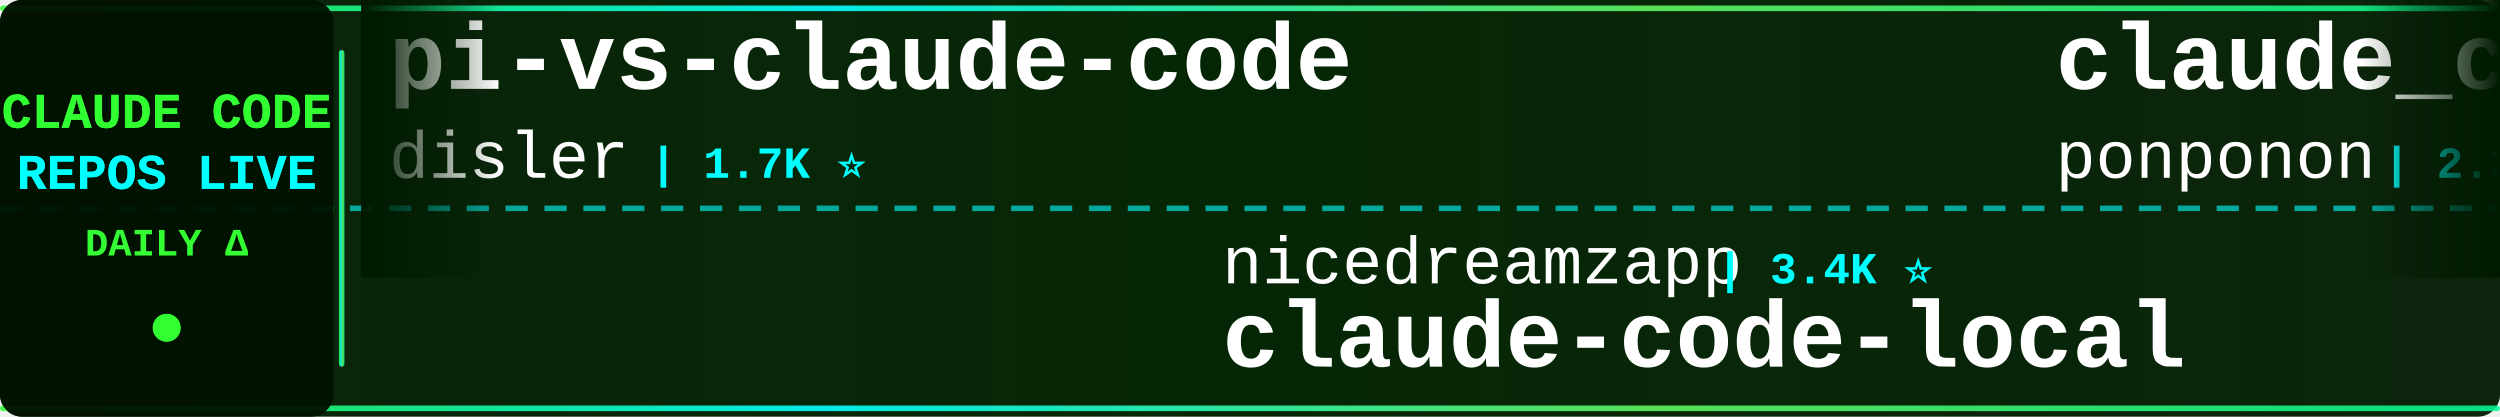
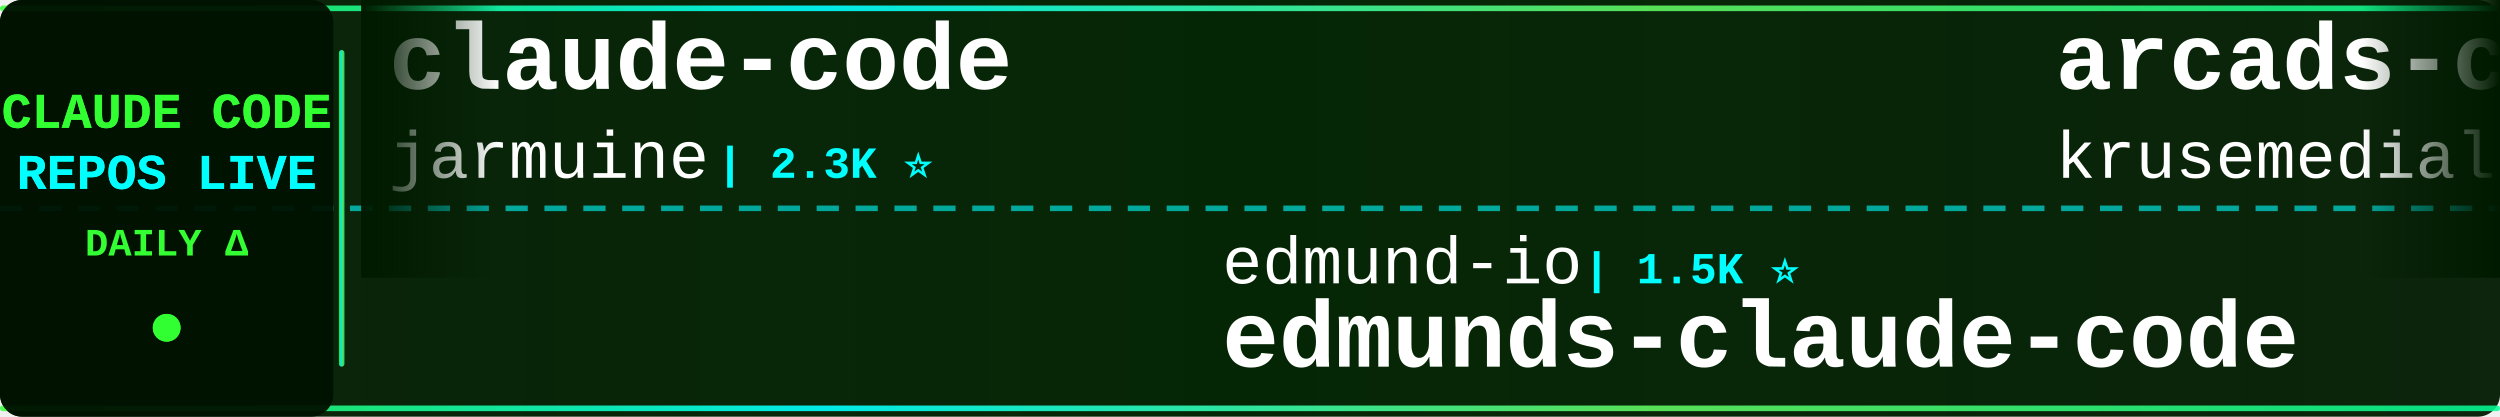
<svg xmlns="http://www.w3.org/2000/svg" width="900" height="150">
  <defs>
    <linearGradient id="tickerBg" x1="0%" y1="0%" x2="100%" y2="0%">
      <stop offset="0%" style="stop-color:#001a00;stop-opacity:0.95" />
      <stop offset="50%" style="stop-color:#002200;stop-opacity:0.98" />
      <stop offset="100%" style="stop-color:#001a00;stop-opacity:0.95" />
    </linearGradient>
    <linearGradient id="borderGrad" x1="0%" y1="0%" x2="100%" y2="0%">
      <stop offset="0%" style="stop-color:#33ff33;stop-opacity:0.85">
        <animate attributeName="stop-opacity" values="0.85;1;0.85" dur="2s" repeatCount="indefinite" />
      </stop>
      <stop offset="33%" style="stop-color:#00ffff;stop-opacity:0.9">
        <animate attributeName="stop-opacity" values="0.9;1;0.9" dur="2.2s" repeatCount="indefinite" />
      </stop>
      <stop offset="66%" style="stop-color:#66ff66;stop-opacity:0.85">
        <animate attributeName="stop-opacity" values="0.85;1;0.85" dur="1.8s" repeatCount="indefinite" />
      </stop>
      <stop offset="100%" style="stop-color:#00ff99;stop-opacity:0.85">
        <animate attributeName="stop-opacity" values="0.85;1;0.85" dur="2s" repeatCount="indefinite" />
      </stop>
    </linearGradient>
    <filter id="textGlow">
      <feGaussianBlur stdDeviation="0.1" result="coloredBlur" />
      <feMerge>
        <feMergeNode in="coloredBlur" />
        <feMergeNode in="SourceGraphic" />
      </feMerge>
    </filter>
    <filter id="metricGlow">
      <feGaussianBlur stdDeviation="0.2" result="coloredBlur" />
      <feMerge>
        <feMergeNode in="coloredBlur" />
        <feMergeNode in="SourceGraphic" />
      </feMerge>
    </filter>
    <linearGradient id="leftFade" x1="0%" y1="0%" x2="100%" y2="0%">
      <stop offset="0%" style="stop-color:#001a00;stop-opacity:1" />
      <stop offset="100%" style="stop-color:#001a00;stop-opacity:0" />
    </linearGradient>
    <linearGradient id="rightFade" x1="0%" y1="0%" x2="100%" y2="0%">
      <stop offset="0%" style="stop-color:#001a00;stop-opacity:0" />
      <stop offset="100%" style="stop-color:#001a00;stop-opacity:1" />
    </linearGradient>
  </defs>
  <rect width="900" height="150" fill="url(#tickerBg)" rx="8" />
  <rect x="0" y="2" width="900" height="2" fill="url(#borderGrad)" rx="1" />
  <rect x="0" y="146" width="900" height="2" fill="url(#borderGrad)" rx="1" />
  <line x1="0" y1="75" x2="900" y2="75" stroke="#00ffff" stroke-width="2" stroke-dasharray="8 6" opacity="0.6" />
  <rect x="0" y="0" width="120" height="150" fill="#001100" opacity="0.95" rx="8" />
  <text x="60" y="46" font-family="'Courier New', monospace" font-size="18" font-weight="bold" fill="#33ff33" text-anchor="middle" filter="url(#textGlow)">
    CLAUDE CODE
  </text>
  <text x="60" y="68" font-family="'Courier New', monospace" font-size="18" font-weight="bold" fill="#00ffff" text-anchor="middle" filter="url(#textGlow)">
    REPOS LIVE
  </text>
  <text x="60" y="92" font-family="'Courier New', monospace" font-size="14" font-weight="bold" fill="#33ff33" text-anchor="middle">
    DAILY Δ
  </text>
  <circle cx="60" cy="118" r="5" fill="#33ff33" filter="url(#metricGlow)">
    <animate attributeName="r" values="4;6;4" dur="1.5s" repeatCount="indefinite" />
    <animate attributeName="opacity" values="0.6;1;0.6" dur="1.5s" repeatCount="indefinite" />
  </circle>
  <rect x="122" y="18" width="2" height="114" fill="url(#borderGrad)" rx="1" />
  <clipPath id="tickerClip">
    <rect x="130" y="0" width="770" height="150" />
  </clipPath>
  <g clip-path="url(#tickerClip)">
    <g id="tickerItems">
      <animateTransform attributeName="transform" attributeType="XML" type="translate" from="0 0" to="-3000 0" dur="54s" repeatCount="indefinite" />
      <g transform="translate(0, 0)">
-         <text x="140" y="32" font-family="'Courier New', monospace" font-size="34" font-weight="bold" fill="#ffffff">pi-vs-claude-code</text>
-         <text x="140" y="64" font-family="'Courier New', monospace" font-size="24" font-weight="normal" fill="#ffffff" opacity="1.0">disler</text>
-         <text x="234" y="64" font-family="'Courier New', monospace" font-size="16" font-weight="bold" fill="#00ffff"> | 1.7K ⭐</text>
+         <text x="140" y="32" font-family="'Courier New', monospace" font-size="34" font-weight="bold" fill="#ffffff">claude-code</text>
+         <text x="140" y="64" font-family="'Courier New', monospace" font-size="24" font-weight="normal" fill="#ffffff" opacity="1.0">jarmuine</text>
+         <text x="258" y="64" font-family="'Courier New', monospace" font-size="16" font-weight="bold" fill="#00ffff"> | 2.3K ⭐</text>
      </g>
      <g transform="translate(300, 0)">
-         <text x="140" y="102" font-family="'Courier New', monospace" font-size="24" font-weight="normal" fill="#ffffff" opacity="1.0">nicedreamzapp</text>
-         <text x="318" y="102" font-family="'Courier New', monospace" font-size="16" font-weight="bold" fill="#00ffff"> | 3.4K ⭐</text>
-         <text x="140" y="132" font-family="'Courier New', monospace" font-size="34" font-weight="bold" fill="#ffffff">claude-code-local</text>
+         <text x="140" y="102" font-family="'Courier New', monospace" font-size="24" font-weight="normal" fill="#ffffff" opacity="1.0">edmund-io</text>
+         <text x="270" y="102" font-family="'Courier New', monospace" font-size="16" font-weight="bold" fill="#00ffff"> | 1.5K ⭐</text>
+         <text x="140" y="132" font-family="'Courier New', monospace" font-size="34" font-weight="bold" fill="#ffffff">edmunds-claude-code</text>
      </g>
      <g transform="translate(600, 0)">
-         <text x="140" y="32" font-family="'Courier New', monospace" font-size="34" font-weight="bold" fill="#ffffff">claude_code_src</text>
-         <text x="140" y="64" font-family="'Courier New', monospace" font-size="24" font-weight="normal" fill="#ffffff" opacity="1.0">ponponon</text>
+         <text x="140" y="32" font-family="'Courier New', monospace" font-size="34" font-weight="bold" fill="#ffffff">arcads-claude-code</text>
+         <text x="140" y="64" font-family="'Courier New', monospace" font-size="24" font-weight="normal" fill="#ffffff" opacity="1.0">krusemediallc</text>
+         <text x="318" y="64" font-family="'Courier New', monospace" font-size="16" font-weight="bold" fill="#00ffff"> | 1.6K ⭐ +3</text>
+       </g>
+       <g transform="translate(900, 0)">
+         <text x="140" y="102" font-family="'Courier New', monospace" font-size="24" font-weight="normal" fill="#ffffff" opacity="1.0">ghuntley</text>
+         <text x="258" y="102" font-family="'Courier New', monospace" font-size="16" font-weight="bold" fill="#00ffff"> | 991 ⭐</text>
+         <text x="140" y="132" font-family="'Courier New', monospace" font-size="34" font-weight="bold" fill="#ffffff">claude-code-source-code-...</text>
+       </g>
+       <g transform="translate(1200, 0)">
+         <text x="140" y="32" font-family="'Courier New', monospace" font-size="34" font-weight="bold" fill="#ffffff">Claude-Code</text>
+         <text x="140" y="64" font-family="'Courier New', monospace" font-size="24" font-weight="normal" fill="#ffffff" opacity="1.0">KPR111</text>
+         <text x="234" y="64" font-family="'Courier New', monospace" font-size="16" font-weight="bold" fill="#00ffff"> | 18 ⭐</text>
+       </g>
+       <g transform="translate(1500, 0)">
+         <text x="140" y="102" font-family="'Courier New', monospace" font-size="24" font-weight="normal" fill="#ffffff" opacity="1.0">JrCx7scC</text>
+         <text x="258" y="102" font-family="'Courier New', monospace" font-size="16" font-weight="bold" fill="#00ffff"> | 376 ⭐</text>
+         <text x="140" y="132" font-family="'Courier New', monospace" font-size="34" font-weight="bold" fill="#ffffff">claude-code-source</text>
+       </g>
+       <g transform="translate(1800, 0)">
+         <text x="140" y="32" font-family="'Courier New', monospace" font-size="34" font-weight="bold" fill="#ffffff">claude-code</text>
+         <text x="140" y="64" font-family="'Courier New', monospace" font-size="24" font-weight="normal" fill="#ffffff" opacity="1.0">lowcortisolprogrammer</text>
+         <text x="414" y="64" font-family="'Courier New', monospace" font-size="16" font-weight="bold" fill="#00ffff"> | 171 ⭐</text>
+       </g>
+       <g transform="translate(2100, 0)">
+         <text x="140" y="102" font-family="'Courier New', monospace" font-size="24" font-weight="normal" fill="#ffffff" opacity="1.0">affaan-m</text>
+         <text x="258" y="102" font-family="'Courier New', monospace" font-size="16" font-weight="bold" fill="#00ffff"> | 277.2K ⭐ +323</text>
+         <text x="140" y="132" font-family="'Courier New', monospace" font-size="34" font-weight="bold" fill="#ffffff">ECC</text>
+       </g>
+       <g transform="translate(2400, 0)">
+         <text x="140" y="32" font-family="'Courier New', monospace" font-size="34" font-weight="bold" fill="#ffffff">claude-coder</text>
+         <text x="140" y="64" font-family="'Courier New', monospace" font-size="24" font-weight="normal" fill="#ffffff" opacity="1.0">kodu-ai</text>
+         <text x="246" y="64" font-family="'Courier New', monospace" font-size="16" font-weight="bold" fill="#00ffff"> | 5.2K ⭐</text>
+       </g>
+       <g transform="translate(2700, 0)">
+         <text x="140" y="102" font-family="'Courier New', monospace" font-size="24" font-weight="normal" fill="#ffffff" opacity="1.0">VoltAgent</text>
+         <text x="270" y="102" font-family="'Courier New', monospace" font-size="16" font-weight="bold" fill="#00ffff"> | 25.6K ⭐ +8</text>
+         <text x="140" y="132" font-family="'Courier New', monospace" font-size="34" font-weight="bold" fill="#ffffff">awesome-claude-code-suba...</text>
+       </g>
+       <g transform="translate(3000, 0)">
+         <text x="140" y="32" font-family="'Courier New', monospace" font-size="34" font-weight="bold" fill="#ffffff">claude-code</text>
+         <text x="140" y="64" font-family="'Courier New', monospace" font-size="24" font-weight="normal" fill="#ffffff" opacity="1.0">jarmuine</text>
        <text x="258" y="64" font-family="'Courier New', monospace" font-size="16" font-weight="bold" fill="#00ffff"> | 2.3K ⭐</text>
      </g>
-       <g transform="translate(900, 0)">
-         <text x="140" y="102" font-family="'Courier New', monospace" font-size="24" font-weight="normal" fill="#ffffff" opacity="1.0">isboyjc</text>
-         <text x="246" y="102" font-family="'Courier New', monospace" font-size="16" font-weight="bold" fill="#00ffff"> | 161 ⭐</text>
-         <text x="140" y="132" font-family="'Courier New', monospace" font-size="34" font-weight="bold" fill="#ffffff">claude-code</text>
-       </g>
-       <g transform="translate(1200, 0)">
-         <text x="140" y="32" font-family="'Courier New', monospace" font-size="34" font-weight="bold" fill="#ffffff">claude_codex_bridge</text>
-         <text x="140" y="64" font-family="'Courier New', monospace" font-size="24" font-weight="normal" fill="#ffffff" opacity="1.0">SeemSeam</text>
-         <text x="258" y="64" font-family="'Courier New', monospace" font-size="16" font-weight="bold" fill="#00ffff"> | 3.6K ⭐</text>
-       </g>
-       <g transform="translate(1500, 0)">
-         <text x="140" y="102" font-family="'Courier New', monospace" font-size="24" font-weight="normal" fill="#ffffff" opacity="1.0">xu-xiang</text>
-         <text x="258" y="102" font-family="'Courier New', monospace" font-size="16" font-weight="bold" fill="#00ffff"> | 2.0K ⭐</text>
-         <text x="140" y="132" font-family="'Courier New', monospace" font-size="34" font-weight="bold" fill="#ffffff">everything-claude-code-z...</text>
-       </g>
-       <g transform="translate(1800, 0)">
-         <text x="140" y="32" font-family="'Courier New', monospace" font-size="34" font-weight="bold" fill="#ffffff">claude-code-showcase</text>
-         <text x="140" y="64" font-family="'Courier New', monospace" font-size="24" font-weight="normal" fill="#ffffff" opacity="1.0">ChrisWiles</text>
-         <text x="282" y="64" font-family="'Courier New', monospace" font-size="16" font-weight="bold" fill="#00ffff"> | 6.1K ⭐ +1</text>
-       </g>
-       <g transform="translate(2100, 0)">
-         <text x="140" y="102" font-family="'Courier New', monospace" font-size="24" font-weight="normal" fill="#ffffff" opacity="1.0">KPR111</text>
-         <text x="234" y="102" font-family="'Courier New', monospace" font-size="16" font-weight="bold" fill="#00ffff"> | 18 ⭐</text>
-         <text x="140" y="132" font-family="'Courier New', monospace" font-size="34" font-weight="bold" fill="#ffffff">Claude-Code</text>
-       </g>
-       <g transform="translate(2400, 0)">
-         <text x="140" y="32" font-family="'Courier New', monospace" font-size="34" font-weight="bold" fill="#ffffff">claude-code-hooks-master...</text>
-         <text x="140" y="64" font-family="'Courier New', monospace" font-size="24" font-weight="normal" fill="#ffffff" opacity="1.0">disler</text>
-         <text x="234" y="64" font-family="'Courier New', monospace" font-size="16" font-weight="bold" fill="#00ffff"> | 3.9K ⭐ +1</text>
-       </g>
-       <g transform="translate(2700, 0)">
-         <text x="140" y="102" font-family="'Courier New', monospace" font-size="24" font-weight="normal" fill="#ffffff" opacity="1.0">Windy3f3f3f3f</text>
-         <text x="318" y="102" font-family="'Courier New', monospace" font-size="16" font-weight="bold" fill="#00ffff"> | 2.7K ⭐ +1</text>
-         <text x="140" y="132" font-family="'Courier New', monospace" font-size="34" font-weight="bold" fill="#ffffff">claude-code-from-scratch</text>
-       </g>
-       <g transform="translate(3000, 0)">
-         <text x="140" y="32" font-family="'Courier New', monospace" font-size="34" font-weight="bold" fill="#ffffff">pi-vs-claude-code</text>
-         <text x="140" y="64" font-family="'Courier New', monospace" font-size="24" font-weight="normal" fill="#ffffff" opacity="1.0">disler</text>
-         <text x="234" y="64" font-family="'Courier New', monospace" font-size="16" font-weight="bold" fill="#00ffff"> | 1.7K ⭐</text>
-       </g>
      <g transform="translate(3300, 0)">
-         <text x="140" y="102" font-family="'Courier New', monospace" font-size="24" font-weight="normal" fill="#ffffff" opacity="1.0">nicedreamzapp</text>
-         <text x="318" y="102" font-family="'Courier New', monospace" font-size="16" font-weight="bold" fill="#00ffff"> | 3.4K ⭐</text>
-         <text x="140" y="132" font-family="'Courier New', monospace" font-size="34" font-weight="bold" fill="#ffffff">claude-code-local</text>
+         <text x="140" y="102" font-family="'Courier New', monospace" font-size="24" font-weight="normal" fill="#ffffff" opacity="1.0">edmund-io</text>
+         <text x="270" y="102" font-family="'Courier New', monospace" font-size="16" font-weight="bold" fill="#00ffff"> | 1.5K ⭐</text>
+         <text x="140" y="132" font-family="'Courier New', monospace" font-size="34" font-weight="bold" fill="#ffffff">edmunds-claude-code</text>
      </g>
      <g transform="translate(3600, 0)">
-         <text x="140" y="32" font-family="'Courier New', monospace" font-size="34" font-weight="bold" fill="#ffffff">claude_code_src</text>
-         <text x="140" y="64" font-family="'Courier New', monospace" font-size="24" font-weight="normal" fill="#ffffff" opacity="1.0">ponponon</text>
-         <text x="258" y="64" font-family="'Courier New', monospace" font-size="16" font-weight="bold" fill="#00ffff"> | 2.3K ⭐</text>
+         <text x="140" y="32" font-family="'Courier New', monospace" font-size="34" font-weight="bold" fill="#ffffff">arcads-claude-code</text>
+         <text x="140" y="64" font-family="'Courier New', monospace" font-size="24" font-weight="normal" fill="#ffffff" opacity="1.0">krusemediallc</text>
+         <text x="318" y="64" font-family="'Courier New', monospace" font-size="16" font-weight="bold" fill="#00ffff"> | 1.6K ⭐ +3</text>
      </g>
      <g transform="translate(3900, 0)">
-         <text x="140" y="102" font-family="'Courier New', monospace" font-size="24" font-weight="normal" fill="#ffffff" opacity="1.0">isboyjc</text>
-         <text x="246" y="102" font-family="'Courier New', monospace" font-size="16" font-weight="bold" fill="#00ffff"> | 161 ⭐</text>
-         <text x="140" y="132" font-family="'Courier New', monospace" font-size="34" font-weight="bold" fill="#ffffff">claude-code</text>
+         <text x="140" y="102" font-family="'Courier New', monospace" font-size="24" font-weight="normal" fill="#ffffff" opacity="1.0">ghuntley</text>
+         <text x="258" y="102" font-family="'Courier New', monospace" font-size="16" font-weight="bold" fill="#00ffff"> | 991 ⭐</text>
+         <text x="140" y="132" font-family="'Courier New', monospace" font-size="34" font-weight="bold" fill="#ffffff">claude-code-source-code-...</text>
      </g>
    </g>
  </g>
  <rect x="130" y="0" width="50" height="100" fill="url(#leftFade)" />
  <rect x="850" y="0" width="50" height="100" fill="url(#rightFade)" />
</svg>
